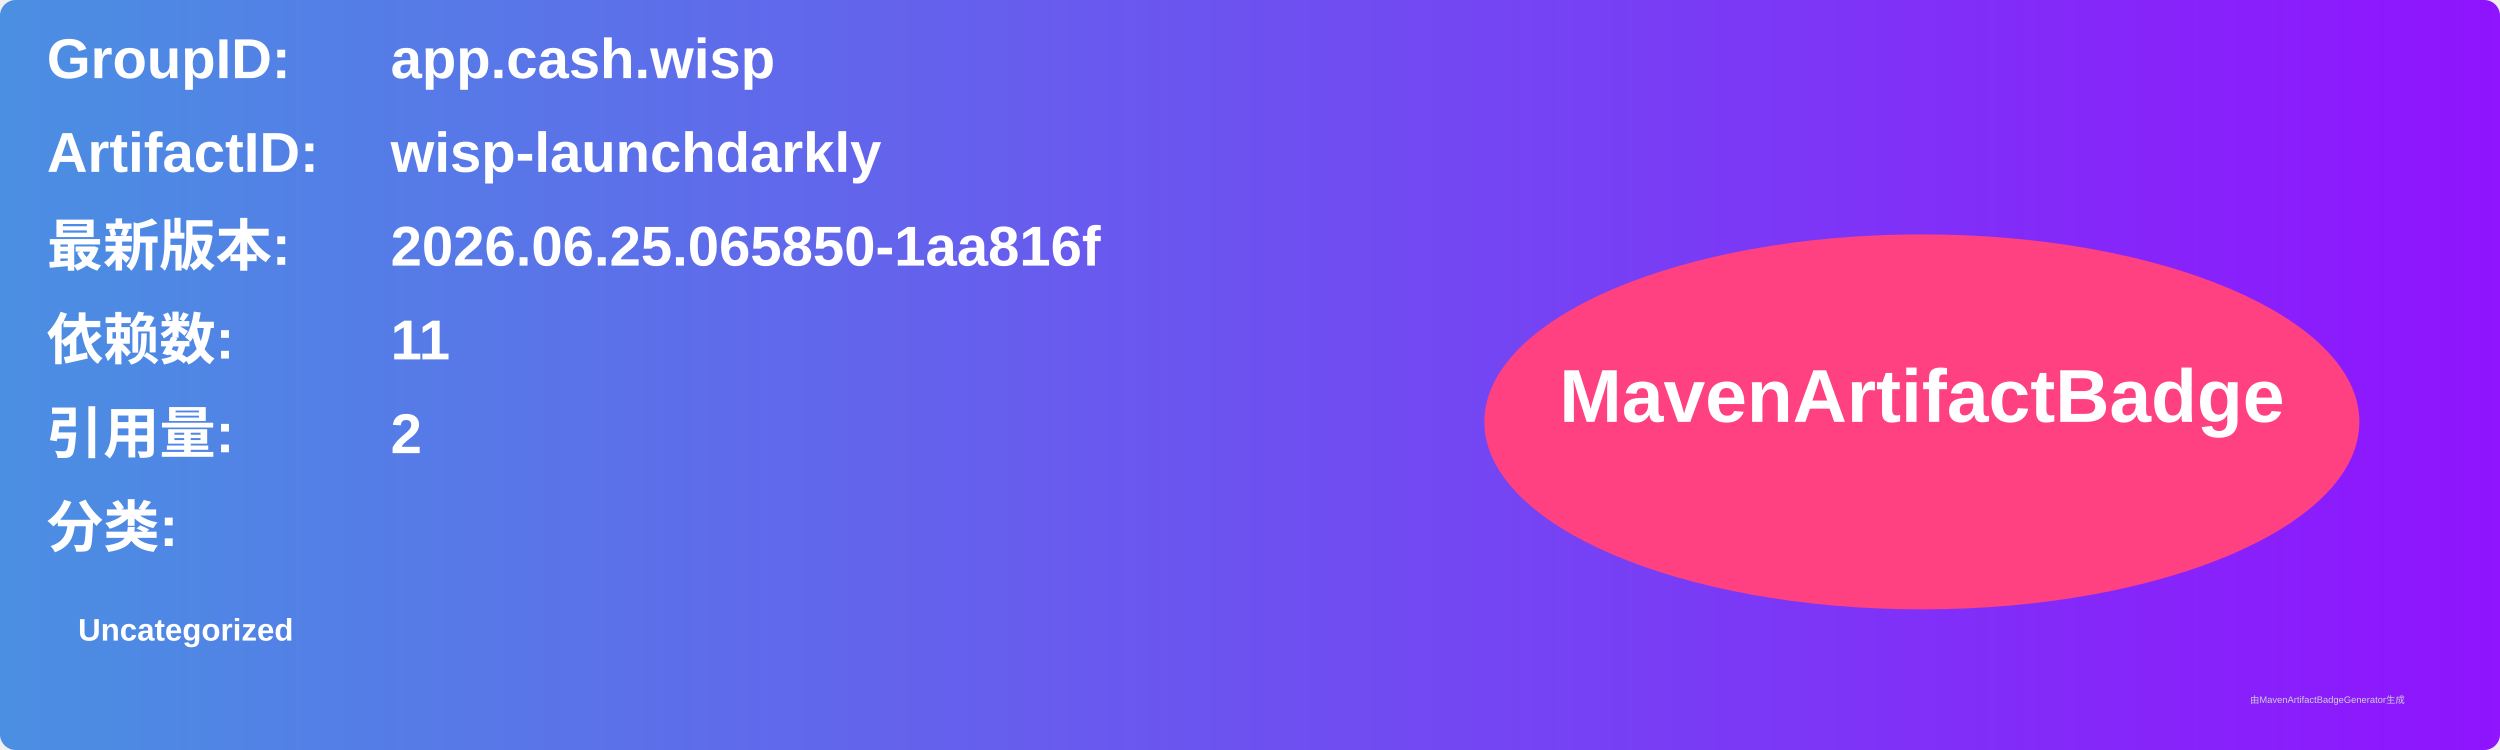
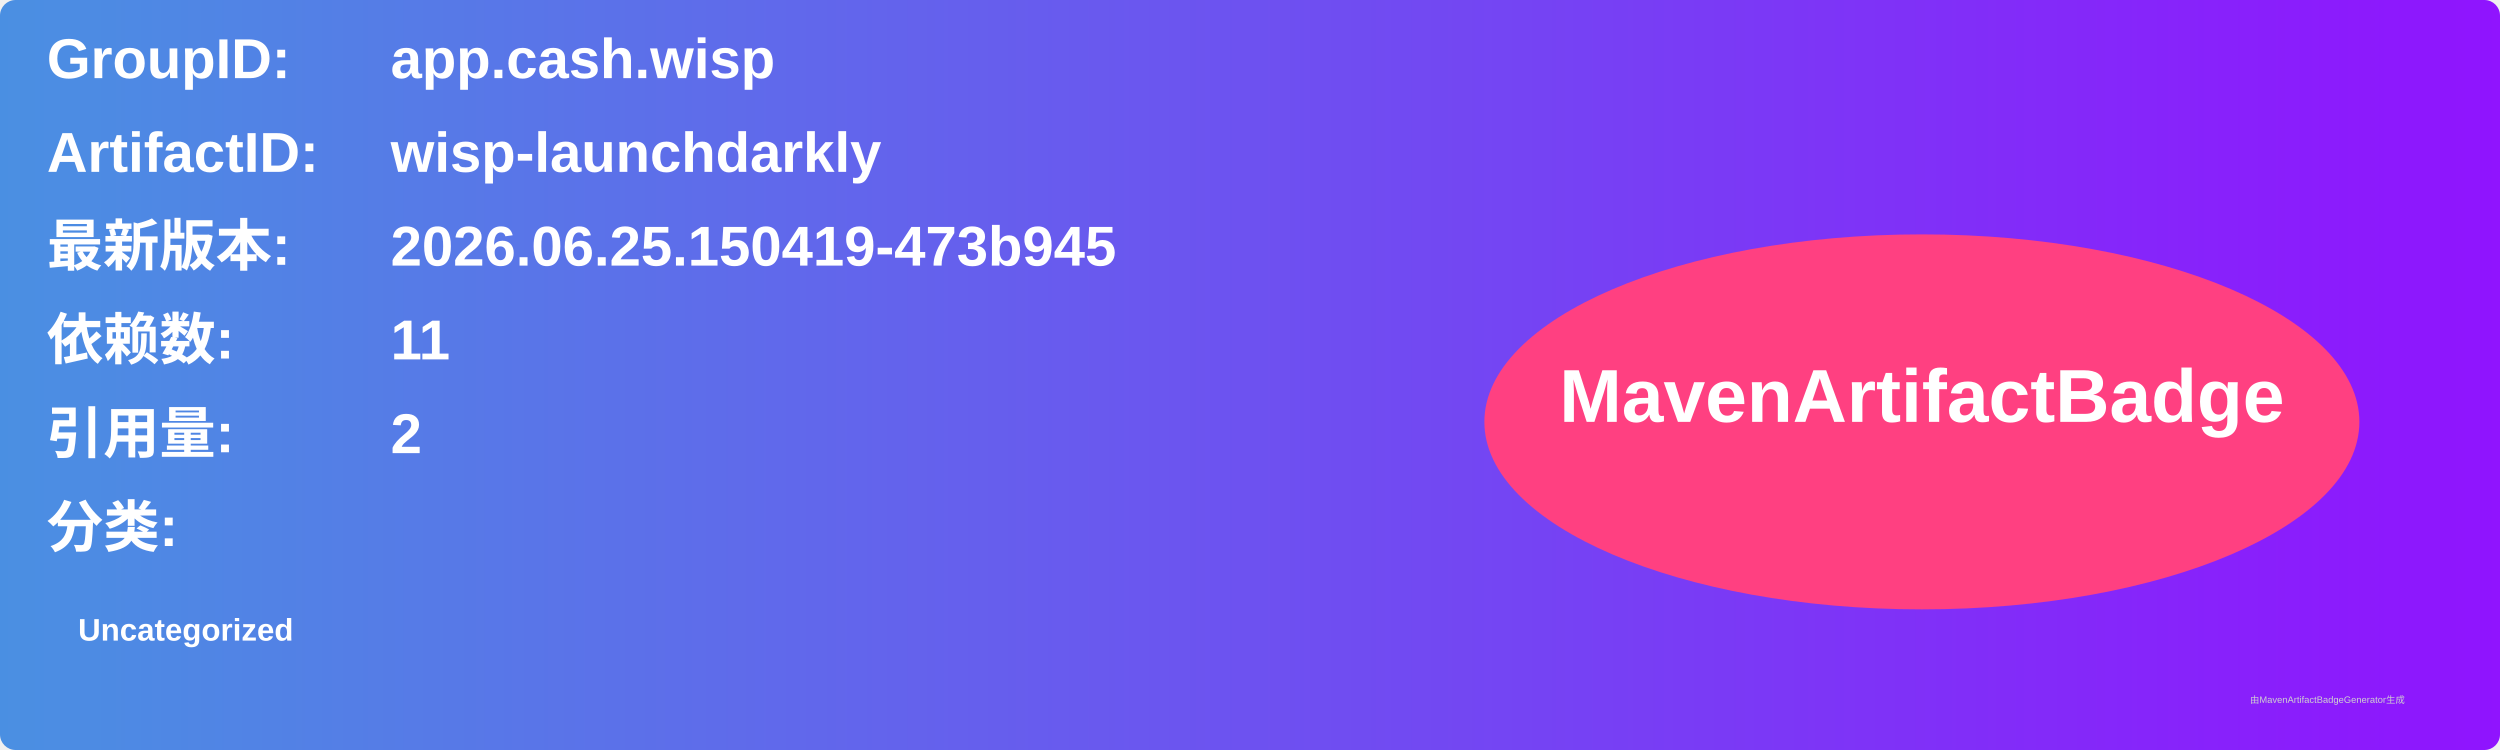
<svg xmlns="http://www.w3.org/2000/svg" width="800" height="240" viewBox="0 0 800 240">
  <linearGradient id="grad" x1="0%" y1="0%" x2="100%" y2="0%">
    <stop offset="0%" stop-color="#4a90e2" />
    <stop offset="100%" stop-color="#9013fe" />
  </linearGradient>
  <rect width="100%" height="100%" rx="5" ry="5" fill="url(#grad)" />
  <g transform="translate(15, 15)">
    <text x="0" y="10" font-family="Arial" font-size="18" fill="white" font-weight="bold" width="260">GroupID:</text>
    <text x="110" y="10" font-family="Arial" font-size="18" fill="white" font-weight="bold" width="460">app.cash.wisp</text>
    <text x="0" y="40" font-family="Arial" font-size="18" fill="white" font-weight="bold" width="260">ArtifactID:</text>
    <text x="110" y="40" font-family="Arial" font-size="18" fill="white" font-weight="bold" width="460">wisp-launchdarkly</text>
    <text x="0" y="70" font-family="Arial" font-size="18" fill="white" font-weight="bold">最新版本:</text>
    <text x="110" y="70" font-family="Arial" font-size="18" fill="white" font-weight="bold">
-       <tspan font-weight="bold">2026.06.25.065850-1aa816f</tspan>
+       <tspan font-weight="bold">2026.06.25.150419-473b945</tspan>
    </text>
    <text x="0" y="100" font-family="Arial" font-size="18" fill="white" font-weight="bold">依赖数: </text>
    <text x="110" y="100" font-family="Arial" font-size="18" fill="white">
      <tspan font-weight="bold">11</tspan>
    </text>
    <text x="0" y="130" font-family="Arial" font-size="18" fill="white" font-weight="bold">引用量: </text>
    <text x="110" y="130" font-family="Arial" font-size="18" fill="white">
      <tspan font-weight="bold">2</tspan>
    </text>
    <text x="0" y="160" font-family="Arial" font-size="18" fill="white" font-weight="bold">分类:</text>
    <text x="10" y="190" font-family="Arial" font-size="10" fill="white">
      <tspan font-weight="bold">Uncategorized</tspan>
    </text>
    <ellipse cx="600" cy="120" rx="140" ry="60" fill="#ff4081" />
    <text x="600" y="120" text-anchor="middle" font-family="Arial" font-size="24" fill="white" font-weight="bold">MavenArtifactBadge</text>
  </g>
  <text x="720" y="225" font-family="Arial" font-size="3" fill="#d0d0d0">由MavenArtifactBadgeGenerator生成</text>
</svg>
